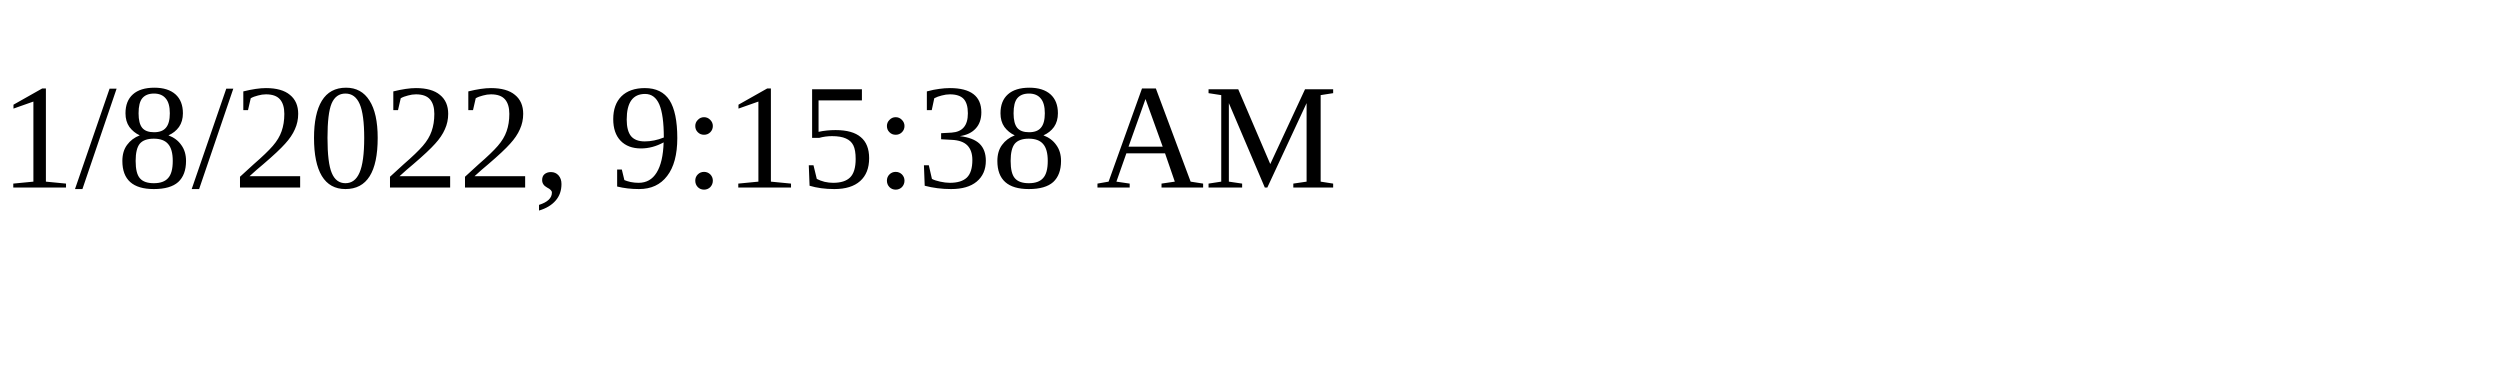
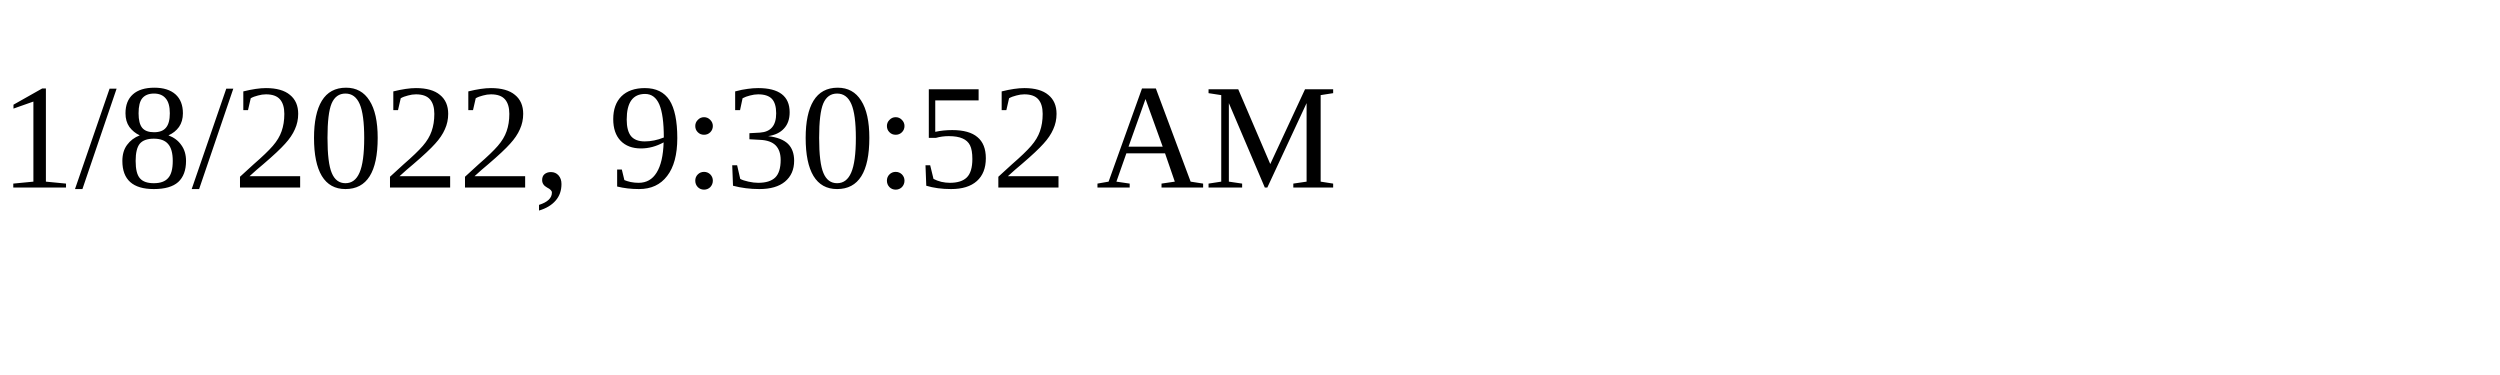
<svg xmlns="http://www.w3.org/2000/svg" height="30" width="200">
-   <text x="0" y="15">1/8/2022, 9:15:38 AM</text>
+   <text x="0" y="15">1/8/2022, 9:30:52 AM</text>
</svg>
